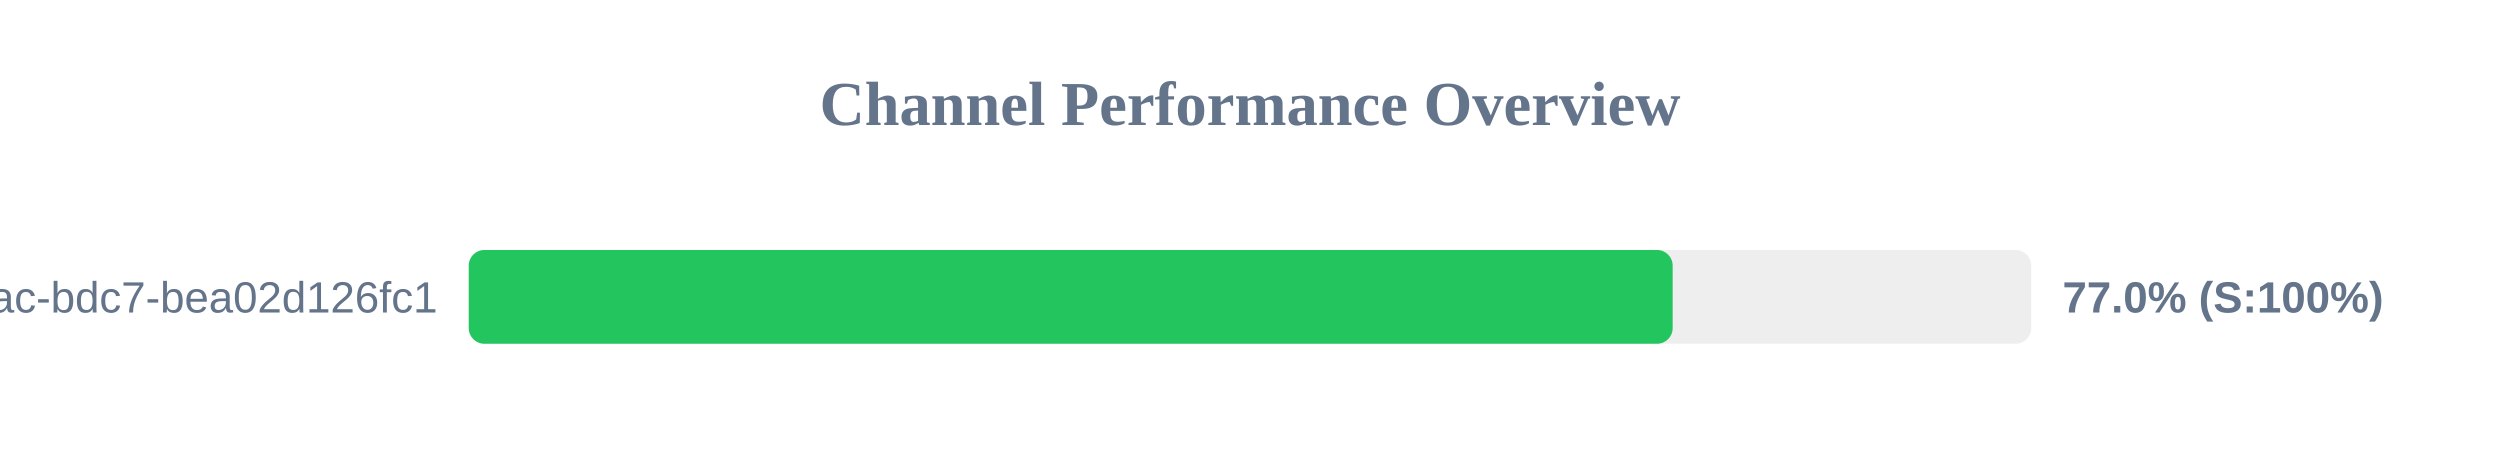
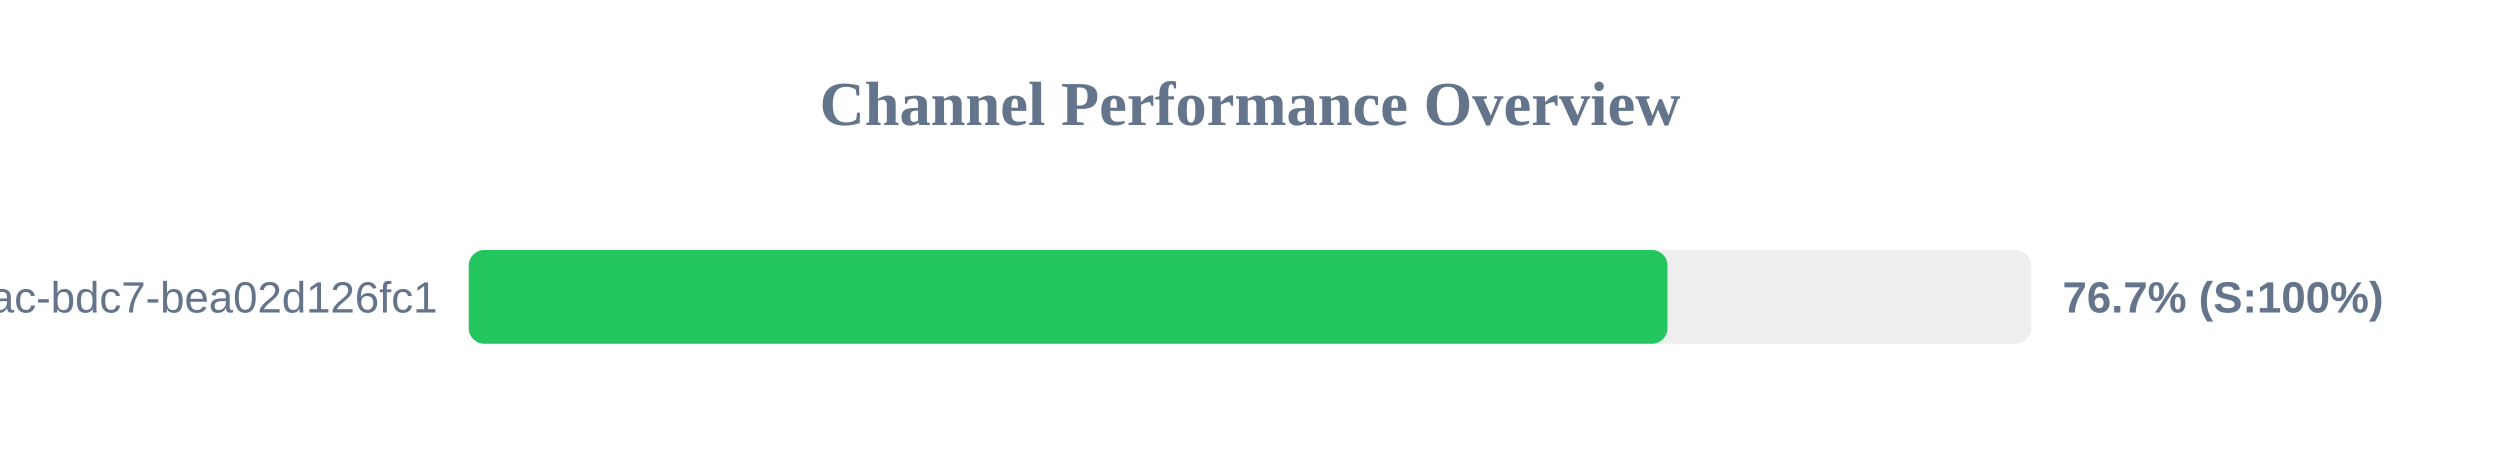
<svg xmlns="http://www.w3.org/2000/svg" width="800" height="150" version="1.1">
  <style>
        .row { font: 14px Arial; fill: #64748b; }
        .score { font: bold 14px Arial; fill: #64748b; }
    </style>
  <text x="400" y="40" text-anchor="middle" font-size="20px" font-weight="bold" fill="#64748b">Channel Performance Overview</text>
  <rect x="150" y="80" width="500" height="30" fill="#eee" rx="5" />
-   <rect x="150" y="80" width="385.25" height="30" fill="#22c55e" rx="5" />
+   <rect x="150" y="80" width="383.6" height="30" fill="#22c55e" rx="5" />
  <text x="140" y="100" text-anchor="end" class="row">?uuid=e31ad3e6-e341-42ac-bdc7-bea02d126fc1</text>
-   <text x="660" y="100" text-anchor="start" class="score">77.0% (S:100%)</text>
+   <text x="660" y="100" text-anchor="start" class="score">76.7% (S:100%)</text>
</svg>
